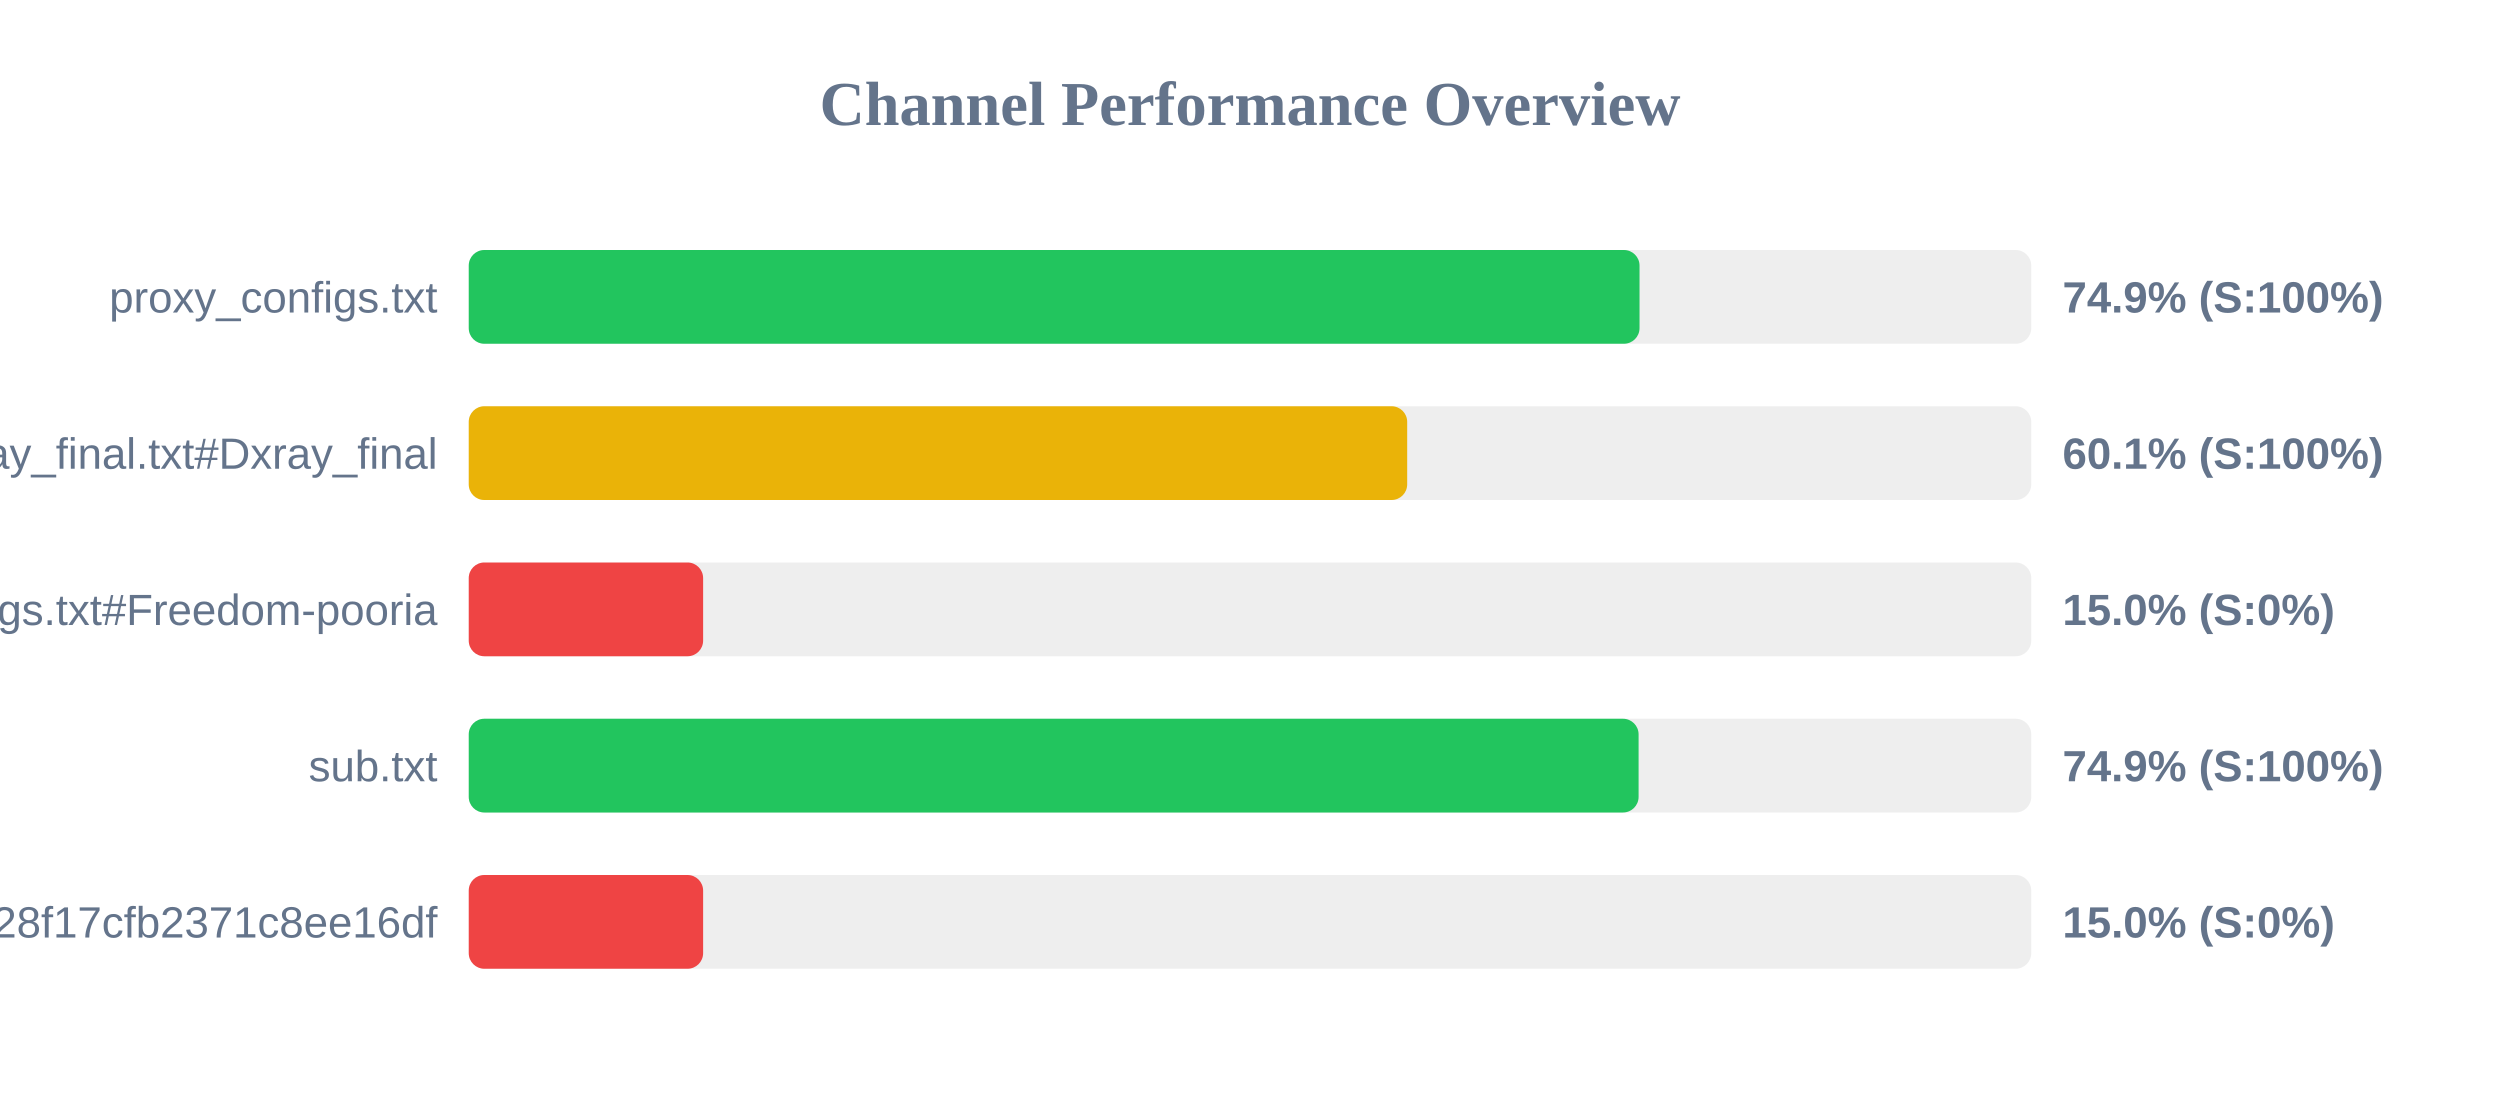
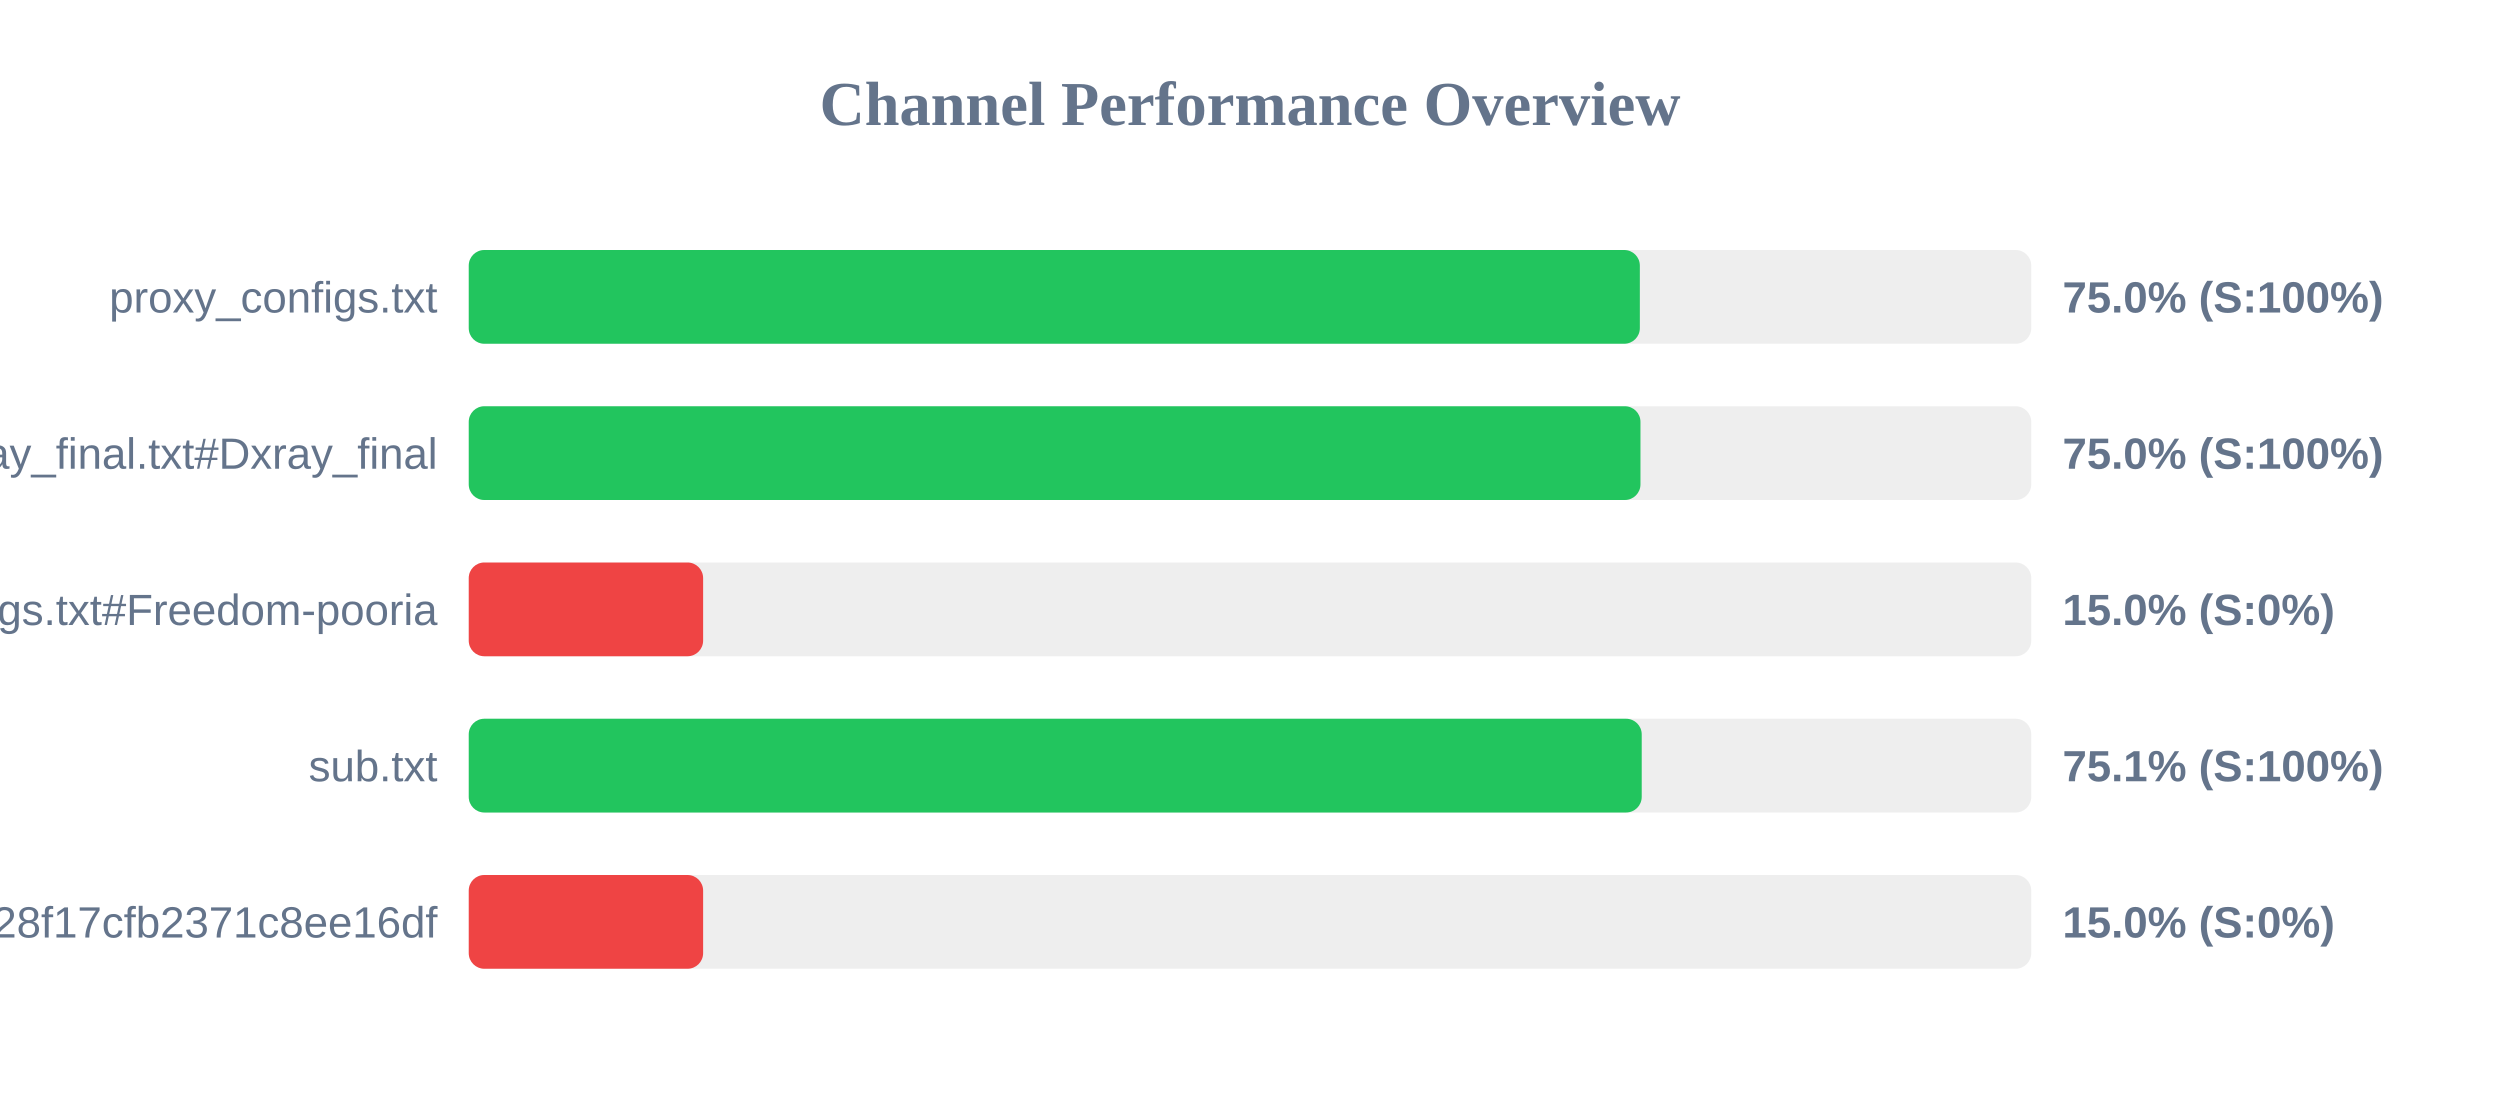
<svg xmlns="http://www.w3.org/2000/svg" width="800" height="350" version="1.1">
  <style>
        .row { font: 14px Arial; fill: #64748b; }
        .score { font: bold 14px Arial; fill: #64748b; }
    </style>
  <text x="400" y="40" text-anchor="middle" font-size="20px" font-weight="bold" fill="#64748b">Channel Performance Overview</text>
  <rect x="150" y="80" width="500" height="30" fill="#eee" rx="5" />
-   <rect x="150" y="80" width="374.65" height="30" fill="#22c55e" rx="5" />
+   <rect x="150" y="80" width="374.75" height="30" fill="#22c55e" rx="5" />
  <text x="140" y="100" text-anchor="end" class="row">proxy_configs.txt</text>
-   <text x="660" y="100" text-anchor="start" class="score">74.9% (S:100%)</text>
+   <text x="660" y="100" text-anchor="start" class="score">75.0% (S:100%)</text>
  <rect x="150" y="130" width="500" height="30" fill="#eee" rx="5" />
-   <rect x="150" y="130" width="300.3" height="30" fill="#eab308" rx="5" />
+   <rect x="150" y="130" width="374.95" height="30" fill="#22c55e" rx="5" />
  <text x="140" y="150" text-anchor="end" class="row">xray_final.txt#Dxray_final</text>
-   <text x="660" y="150" text-anchor="start" class="score">60.1% (S:100%)</text>
+   <text x="660" y="150" text-anchor="start" class="score">75.0% (S:100%)</text>
  <rect x="150" y="180" width="500" height="30" fill="#eee" rx="5" />
  <rect x="150" y="180" width="75.0" height="30" fill="#ef4444" rx="5" />
  <text x="140" y="200" text-anchor="end" class="row">v2ray_configs.txt#Freedom-pooria</text>
  <text x="660" y="200" text-anchor="start" class="score">15.0% (S:0%)</text>
  <rect x="150" y="230" width="500" height="30" fill="#eee" rx="5" />
-   <rect x="150" y="230" width="374.35" height="30" fill="#22c55e" rx="5" />
+   <rect x="150" y="230" width="375.35" height="30" fill="#22c55e" rx="5" />
  <text x="140" y="250" text-anchor="end" class="row">sub.txt</text>
-   <text x="660" y="250" text-anchor="start" class="score">74.9% (S:100%)</text>
+   <text x="660" y="250" text-anchor="start" class="score">75.1% (S:100%)</text>
  <rect x="150" y="280" width="500" height="30" fill="#eee" rx="5" />
  <rect x="150" y="280" width="75.0" height="30" fill="#ef4444" rx="5" />
  <text x="140" y="300" text-anchor="end" class="row">?token=fedfed7b41b828f17cfb2371c8ee16df</text>
  <text x="660" y="300" text-anchor="start" class="score">15.0% (S:0%)</text>
</svg>
